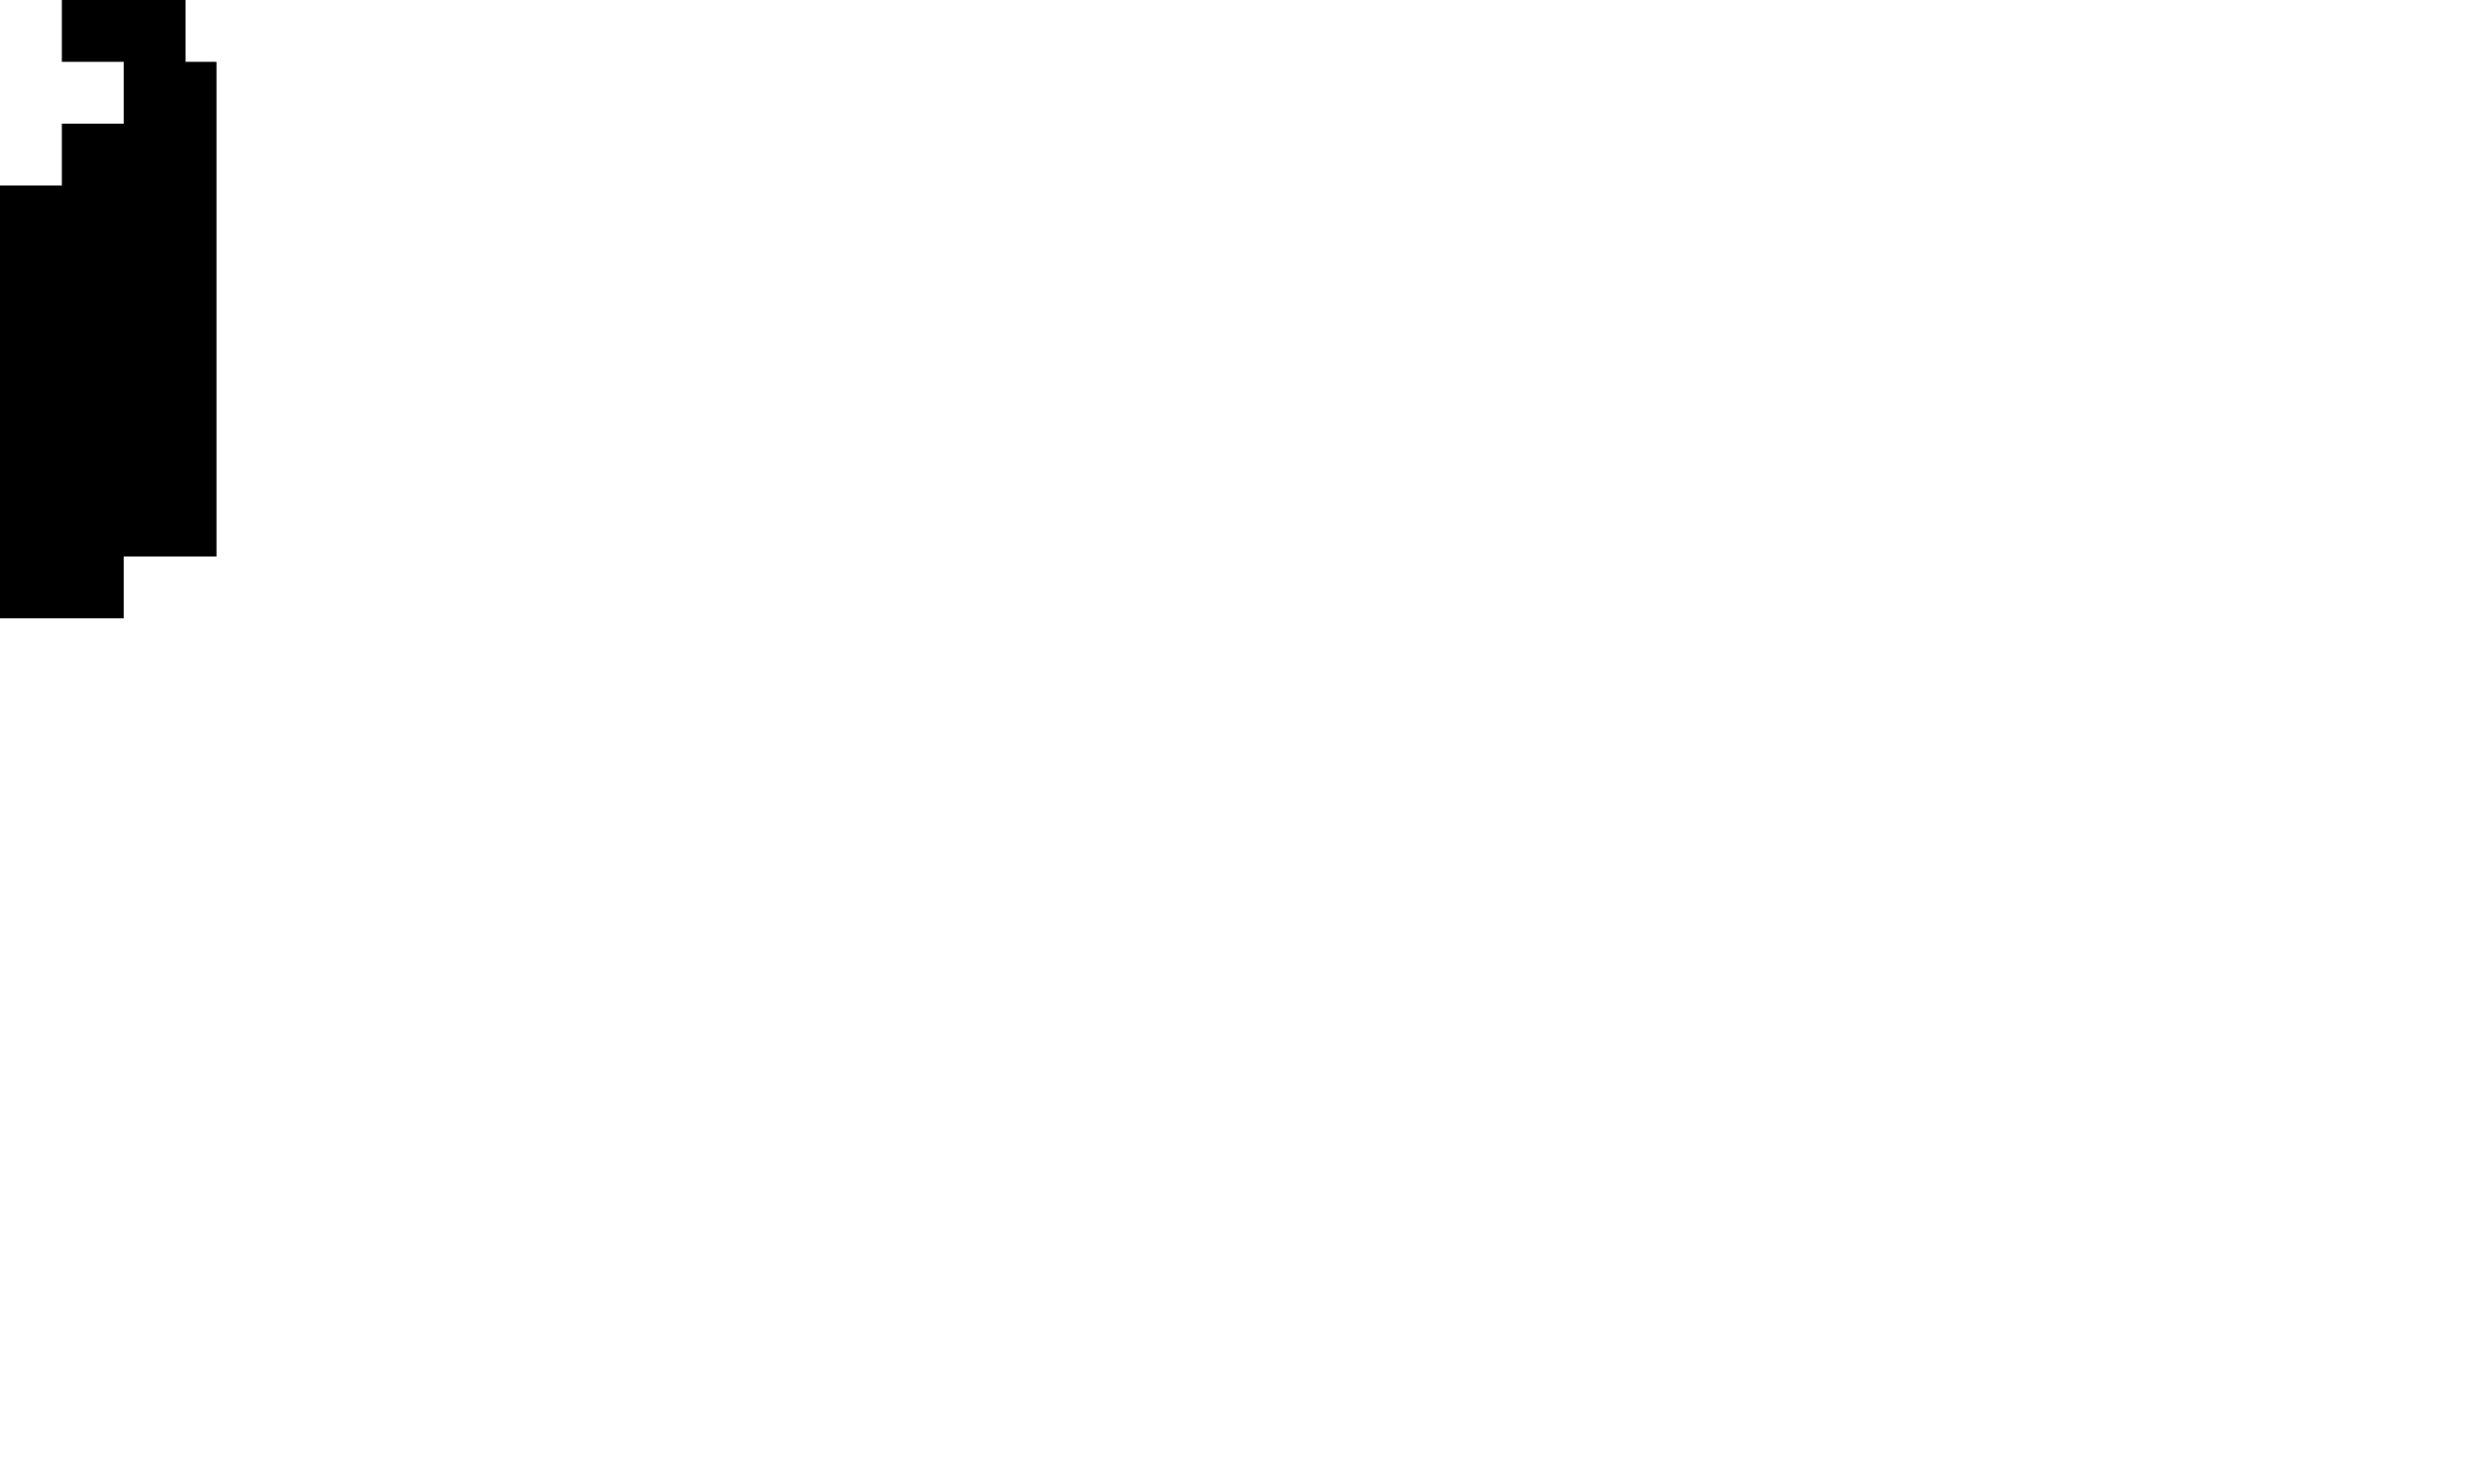
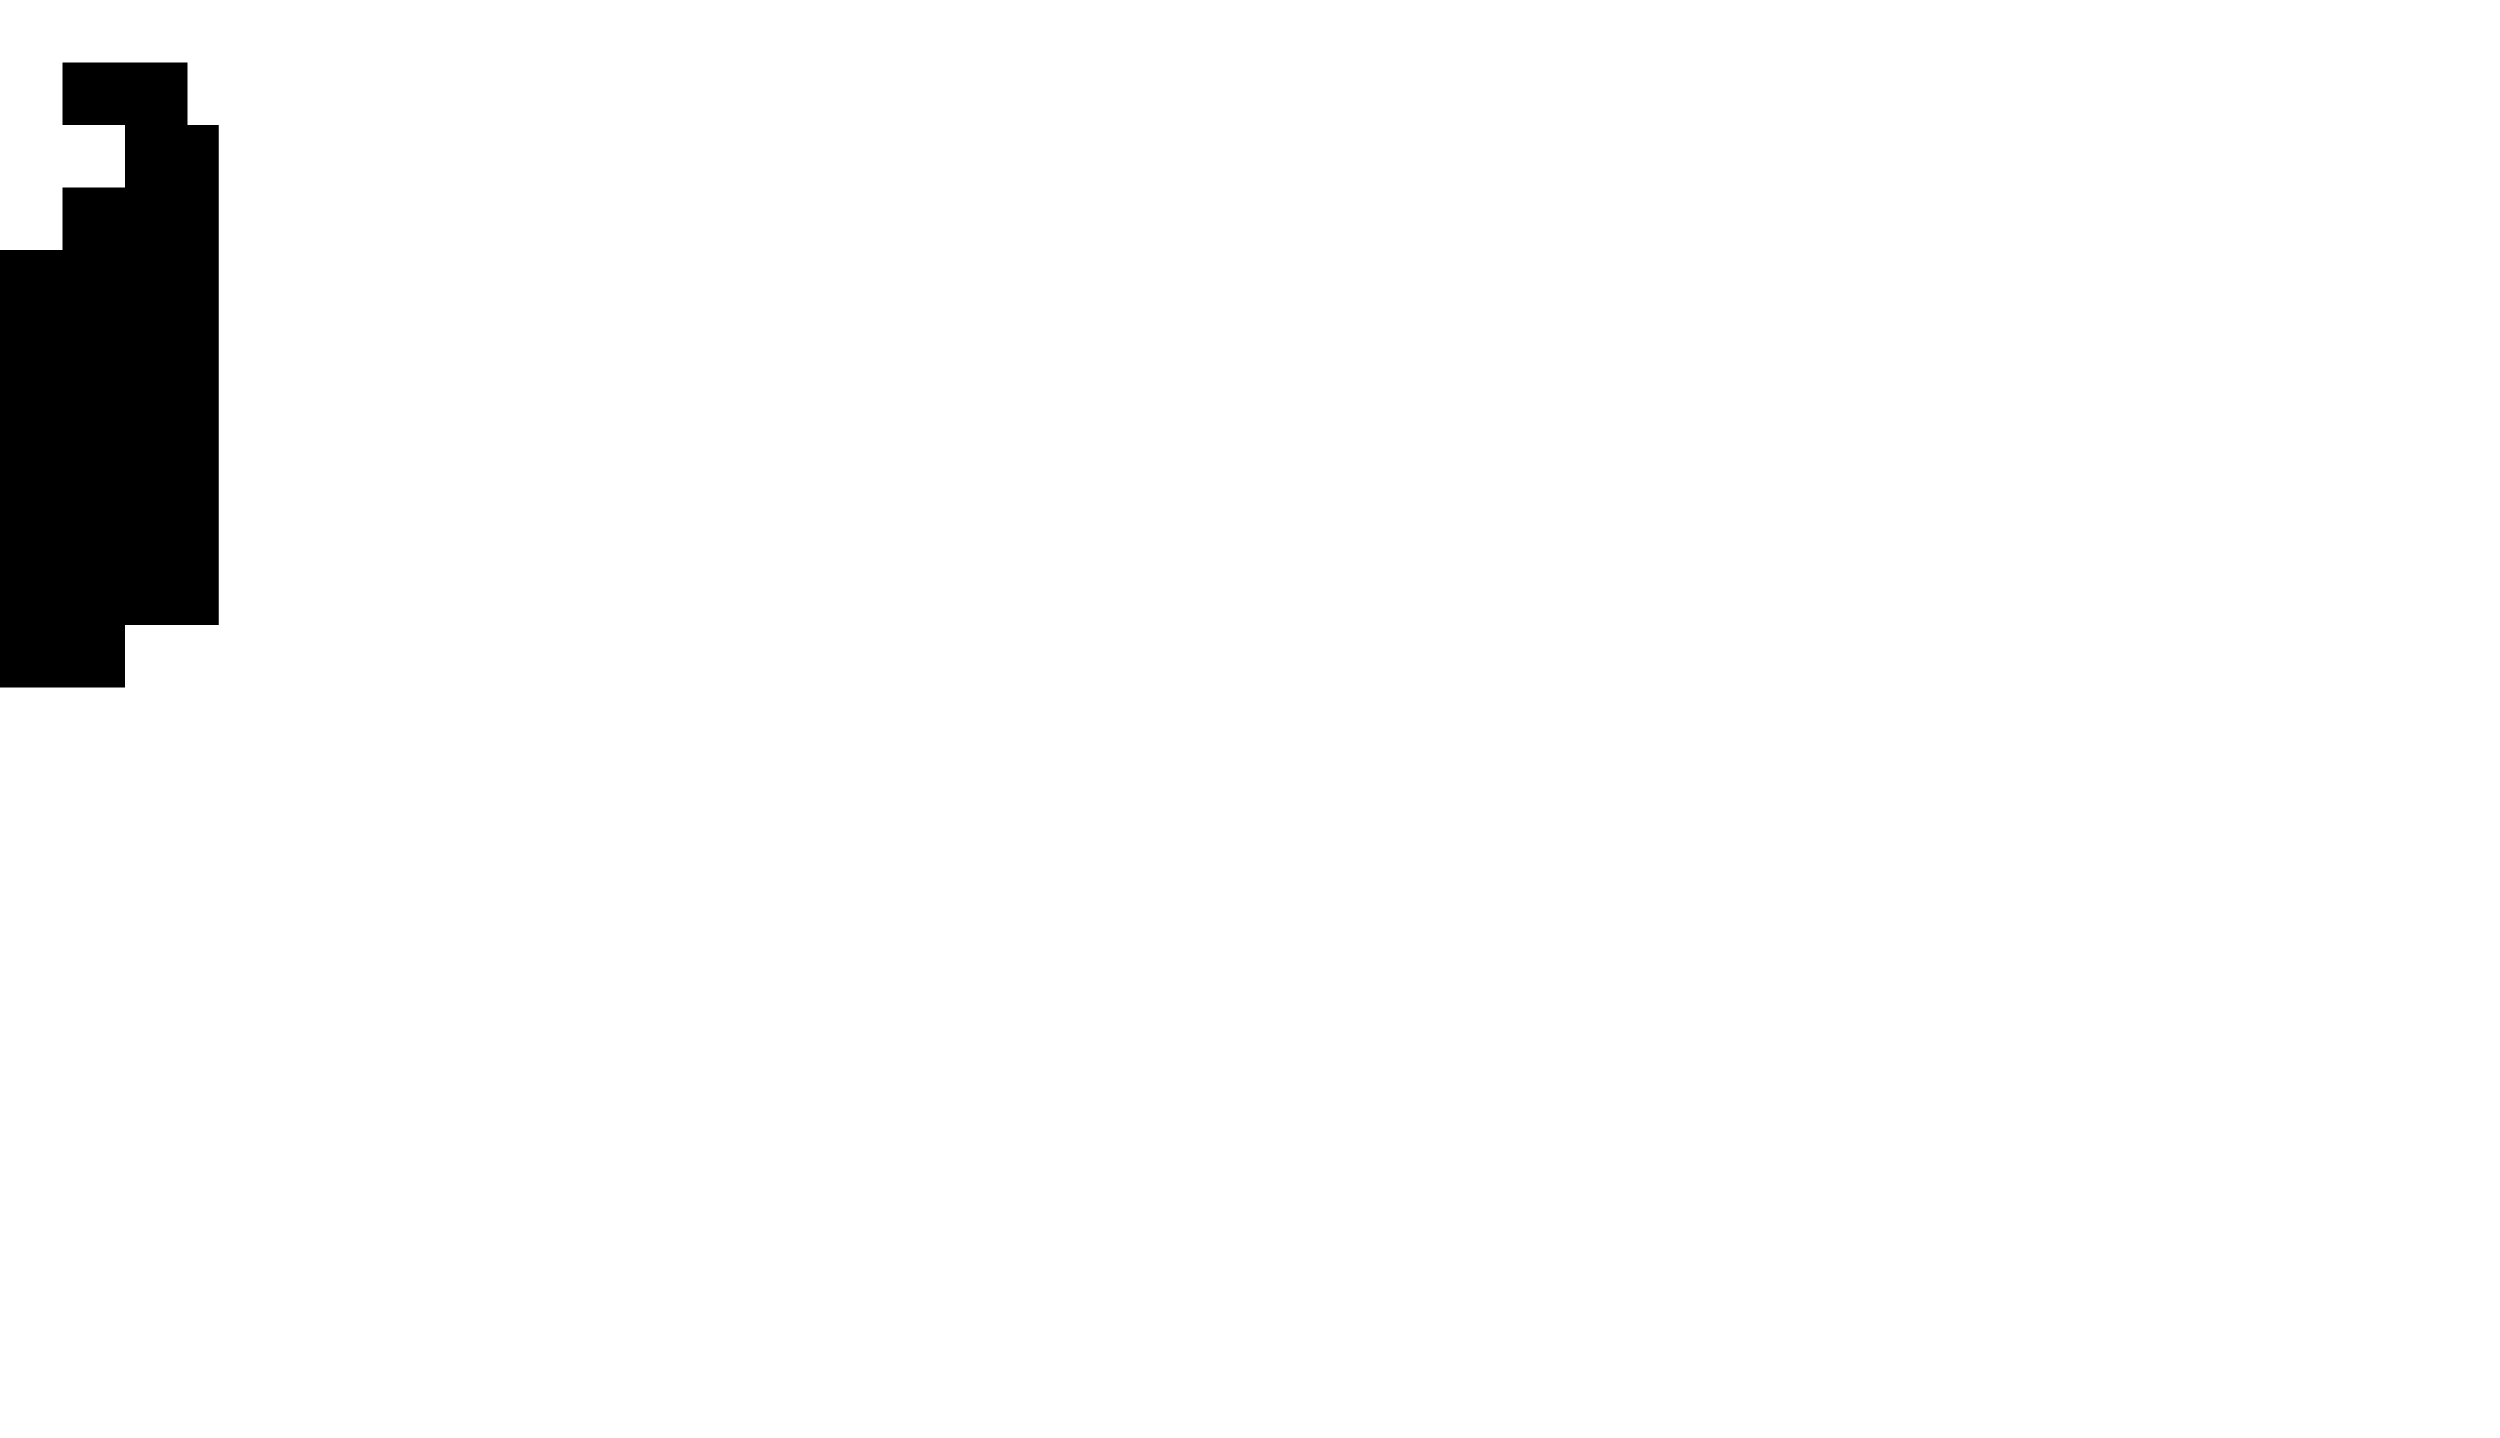
- <svg xmlns="http://www.w3.org/2000/svg" viewBox="0 0 40 24">
-   <path d="M3,0H1v1h1v1H1v1H0v7h2V9h1.5V1H3V0z" />
+ <svg xmlns="http://www.w3.org/2000/svg" width="40" height="23">
+   <g transform="translate(0 1)">
+     <path d="M3 0H1v1h1v1H1v1H0v7h2V9h1.5V1H3V0z" />
+   </g>
</svg>
